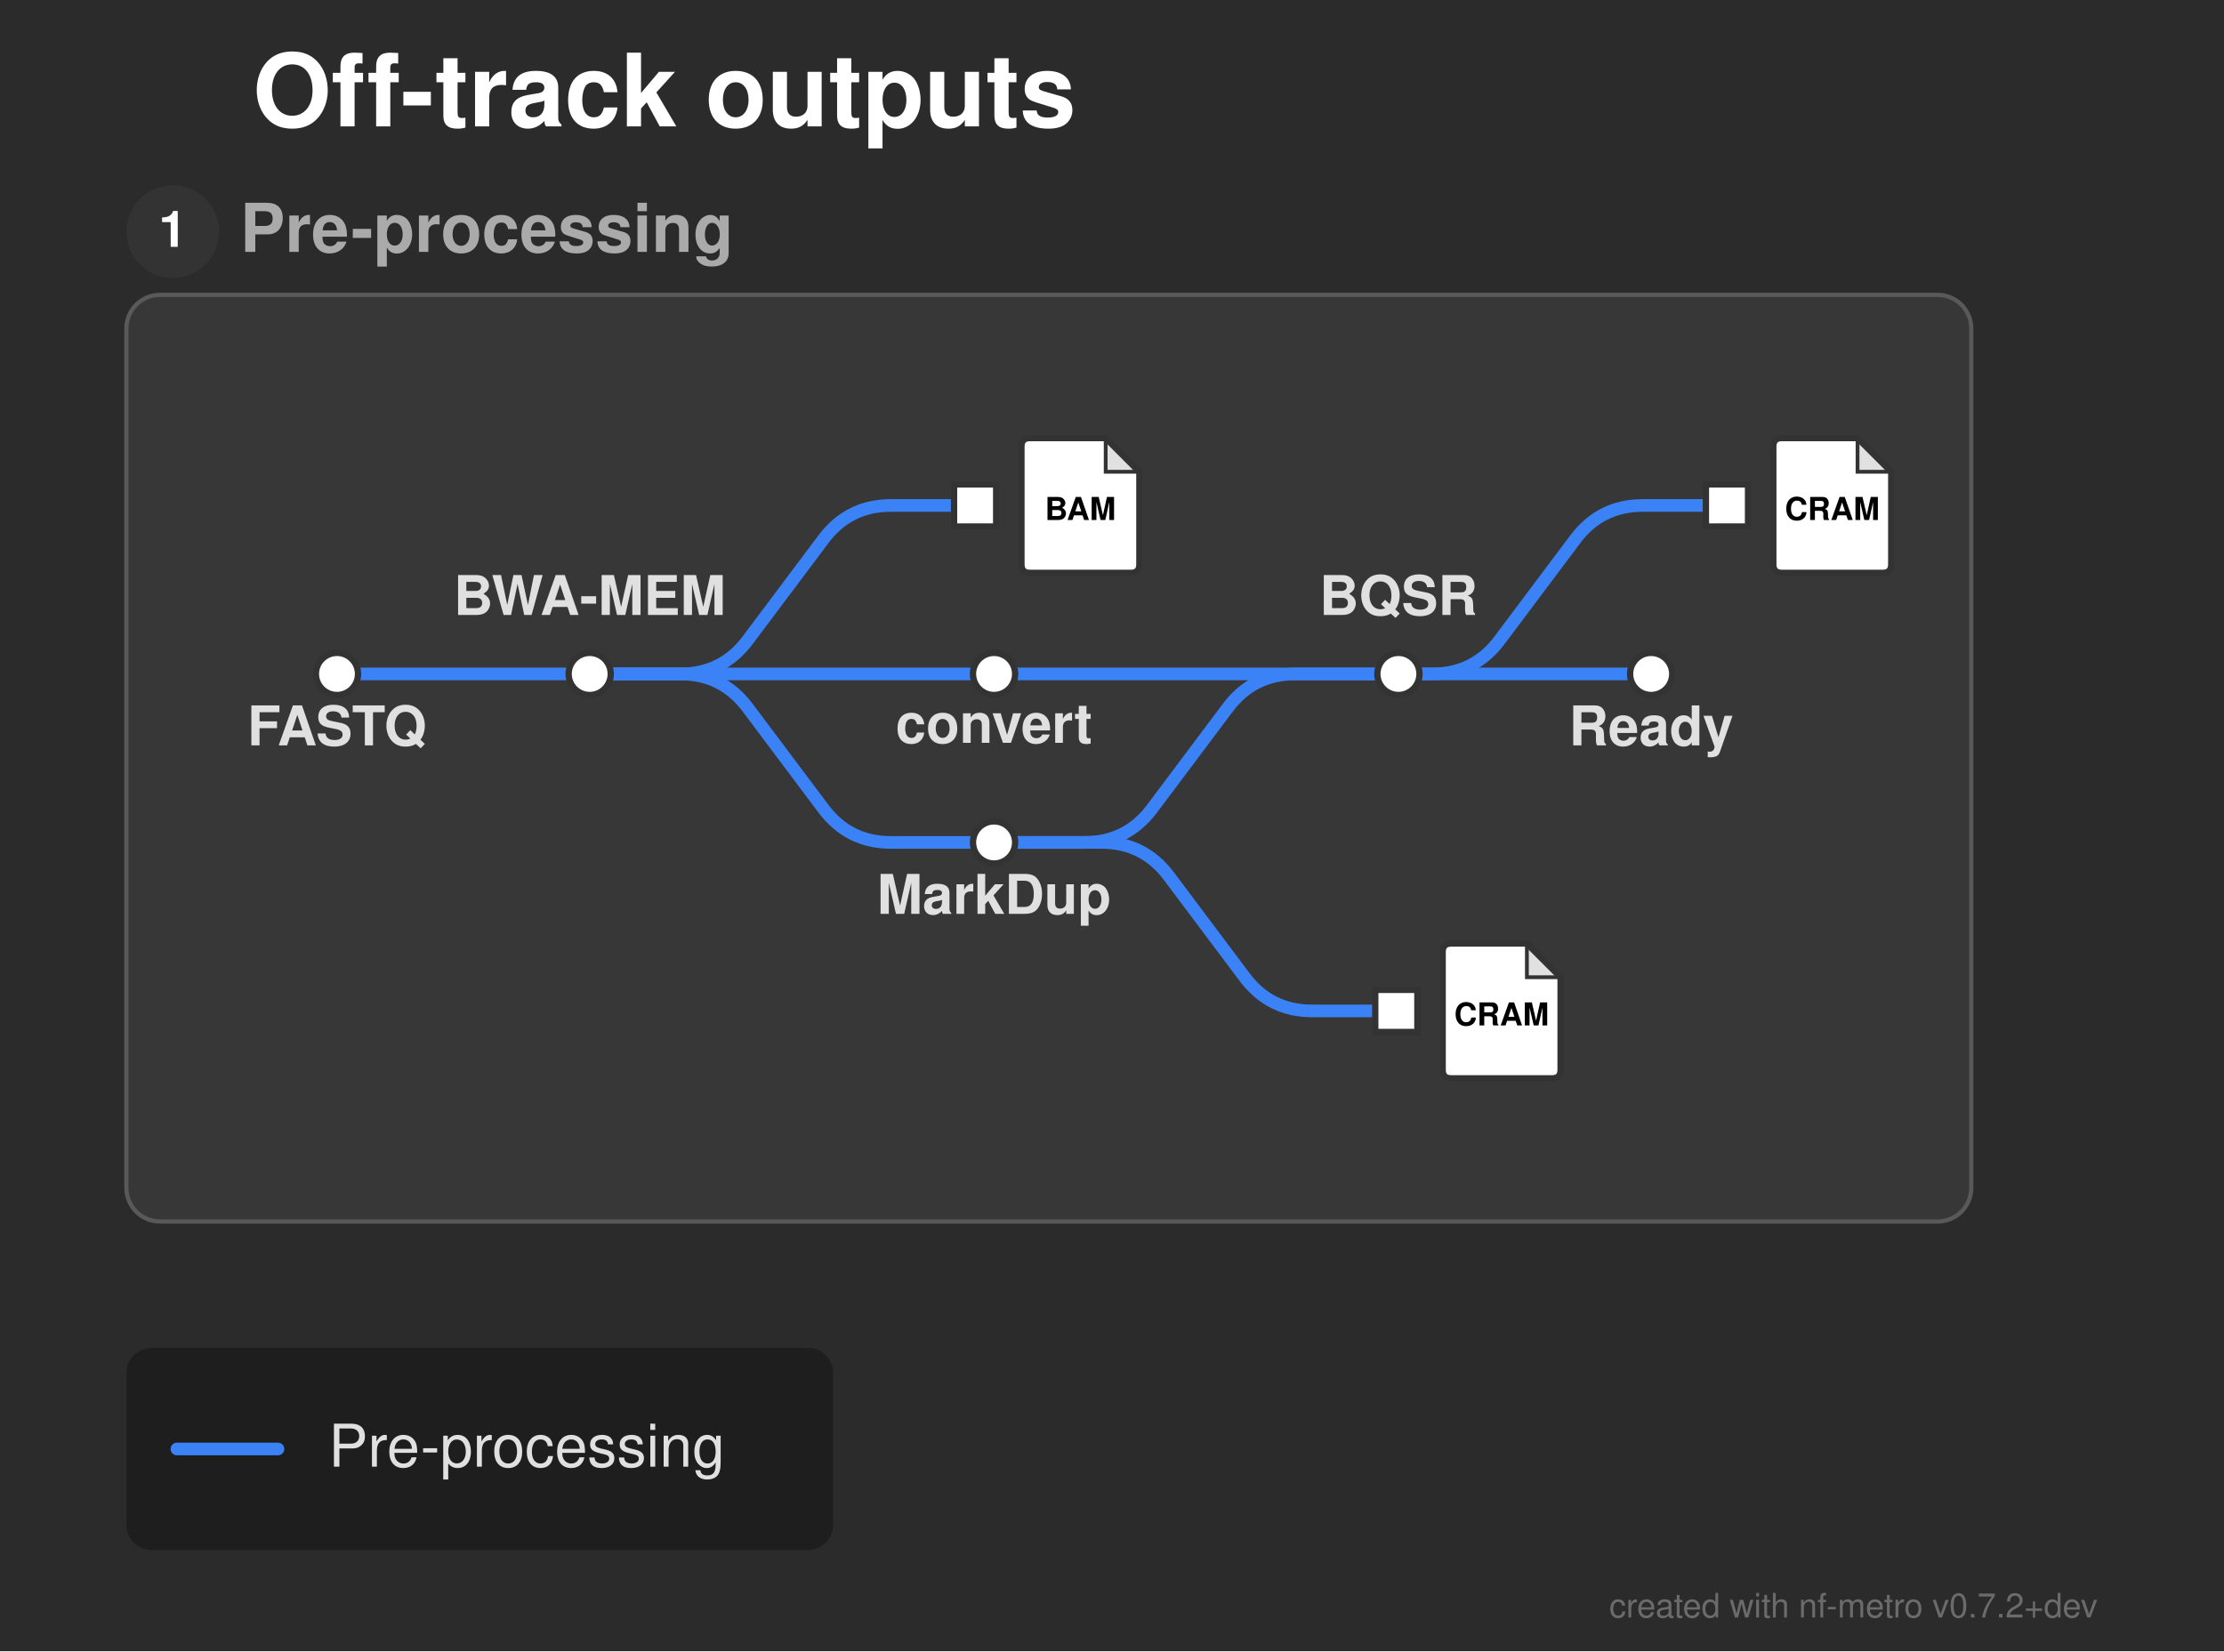
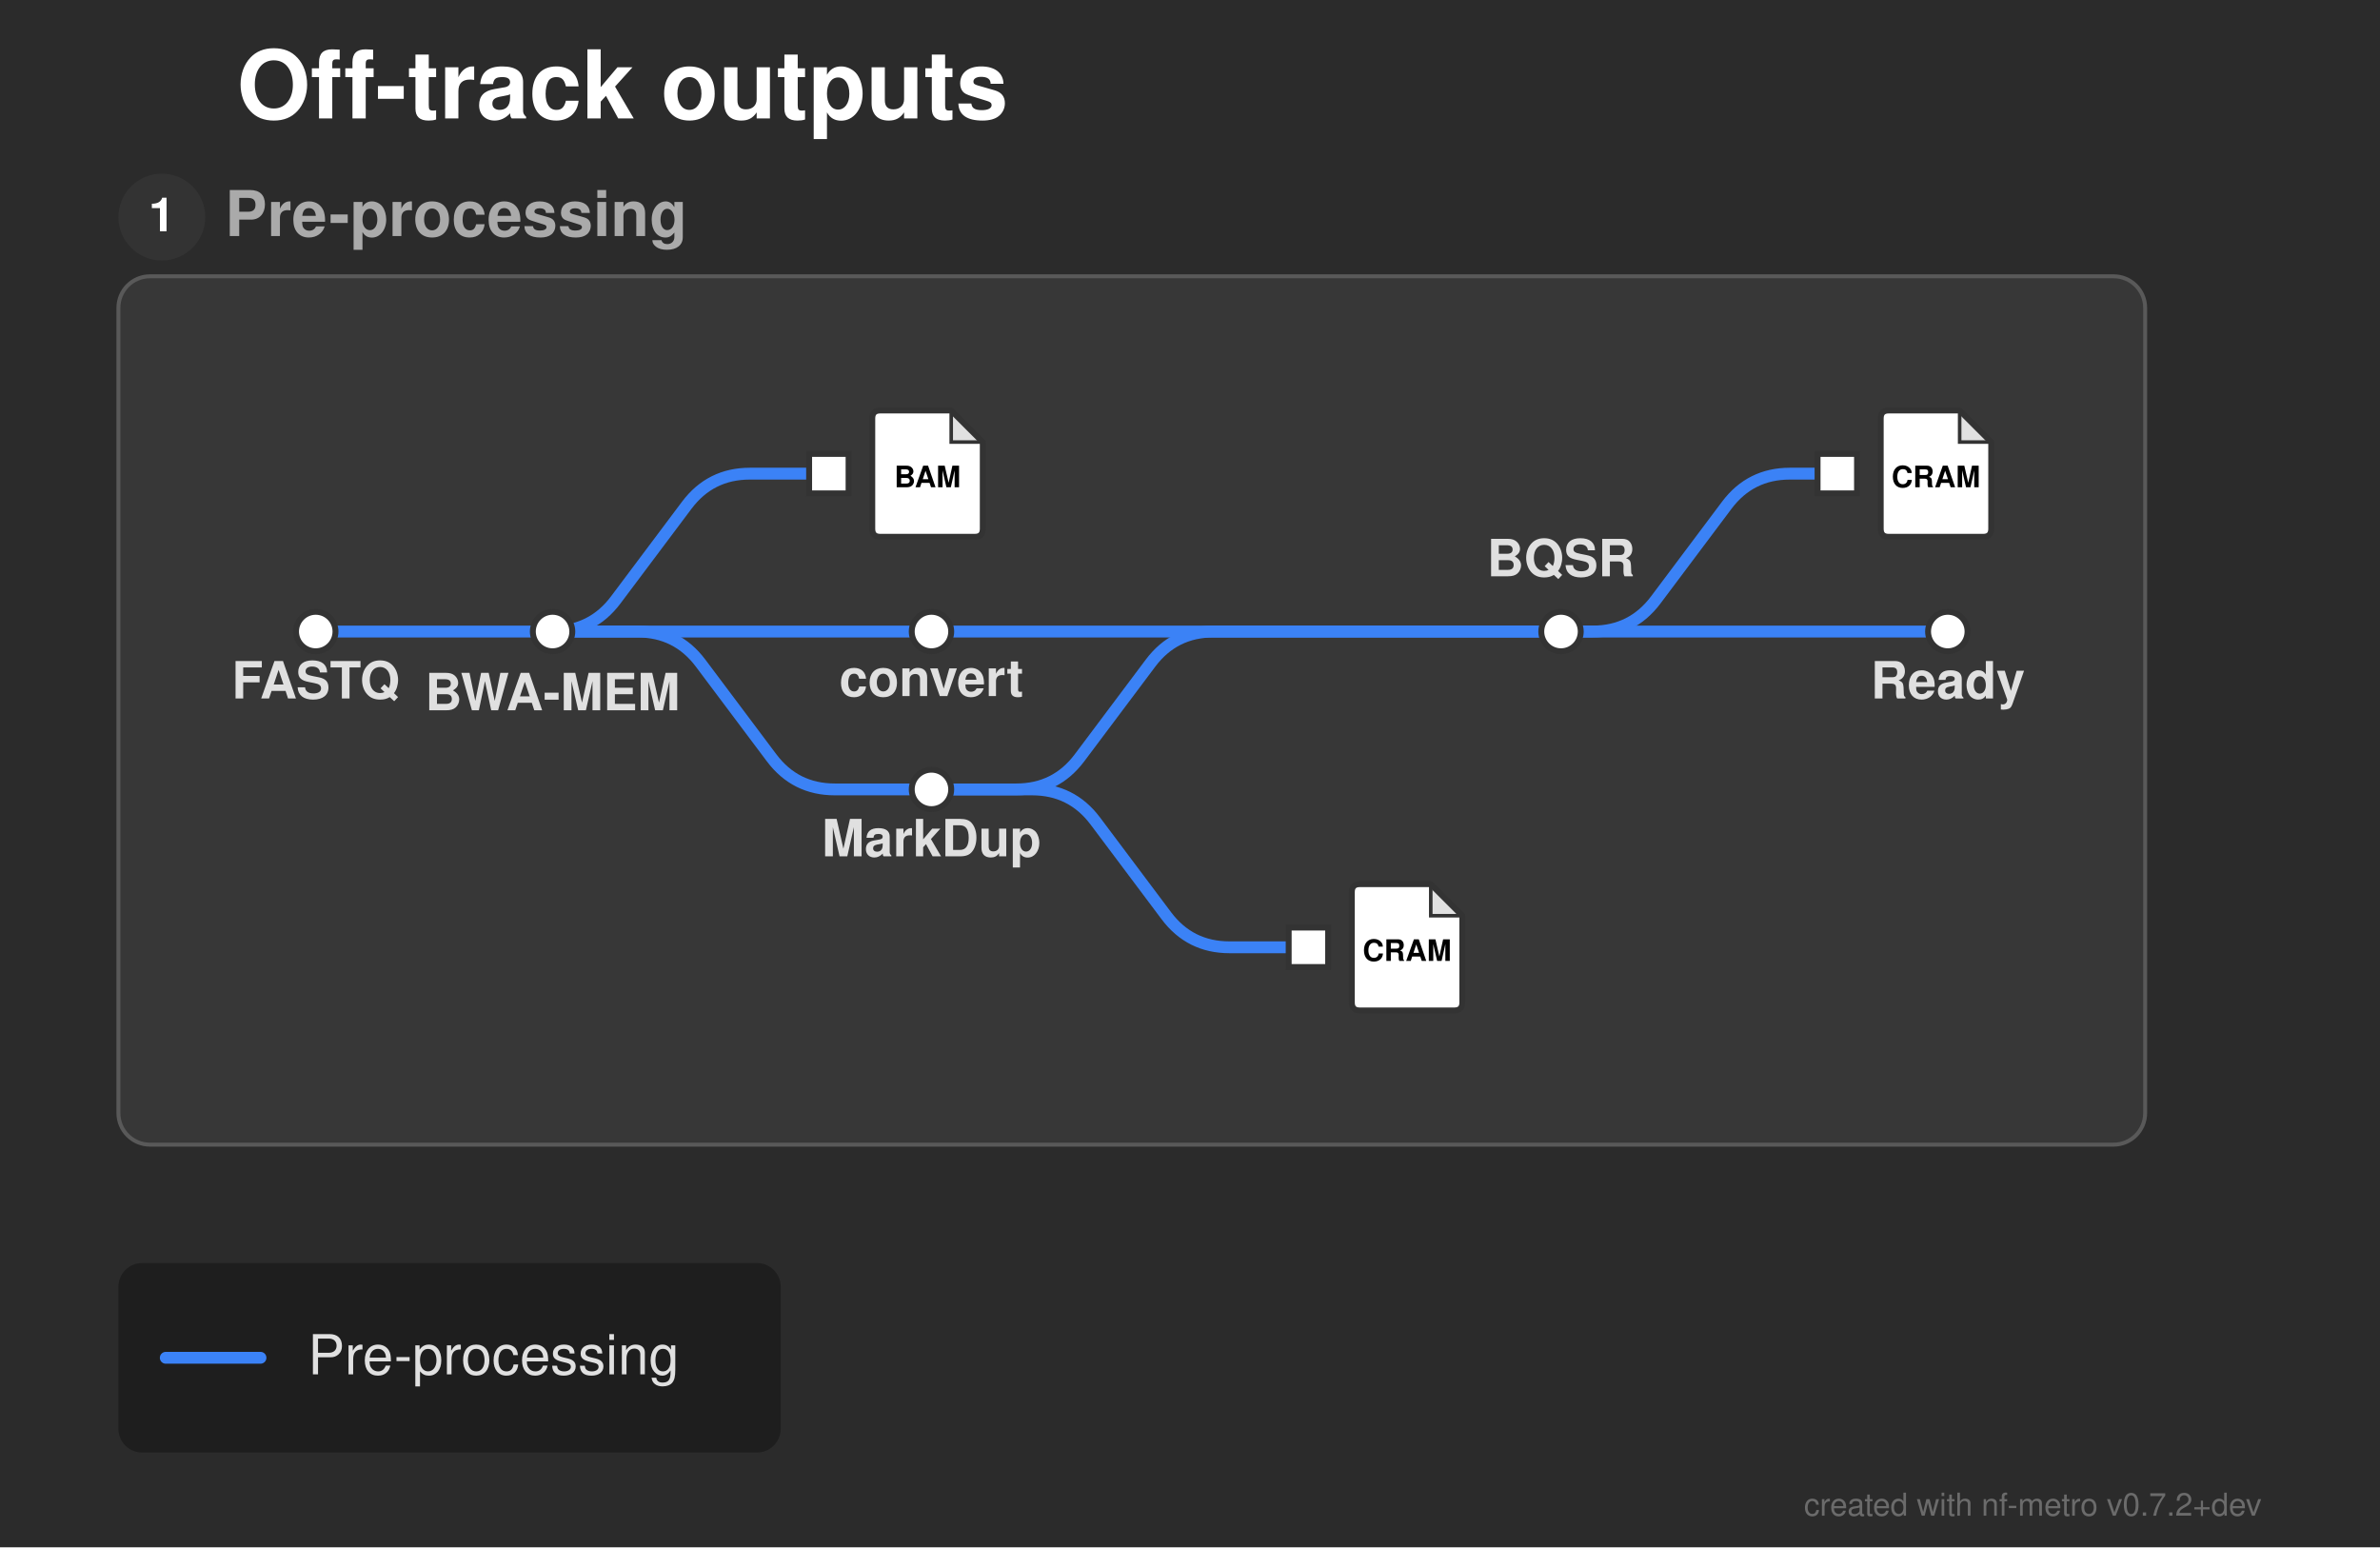
- <svg xmlns="http://www.w3.org/2000/svg" width="528" height="392" viewBox="0 0 528 392">
+ <svg xmlns="http://www.w3.org/2000/svg" width="603" height="392" viewBox="0 0 603 392">
  <defs>
</defs>
-   <rect x="0" y="0" width="528" height="392" fill="#2b2b2b" />
+   <rect x="0" y="0" width="603" height="392" fill="#2b2b2b" />
  <text x="60.0" y="30.0" font-size="24.0" fill="#ffffff" font-family="'Helvetica Neue', Helvetica, Arial, sans-serif" font-weight="bold" class="nf-metro-title">Off-track outputs</text>
-   <rect x="30.0" y="70.0" width="438.0" height="220.0" rx="8" ry="8" fill="#373737" stroke="#595959" stroke-width="1.0" class="nf-metro-section-box" data-section-id="preprocess" data-section-lines="main" />
+   <rect x="30.0" y="70.0" width="513.5" height="220.0" rx="8" ry="8" fill="#373737" stroke="#595959" stroke-width="1.0" class="nf-metro-section-box" data-section-id="preprocess" data-section-lines="main" />
  <circle cx="41.0" cy="55.0" r="11" fill="#333333" class="nf-metro-section-num-circle" data-section-id="preprocess" />
  <text x="41.0" y="55.0" font-size="12" fill="#ffffff" font-family="'Helvetica Neue', Helvetica, Arial, sans-serif" font-weight="bold" text-anchor="middle" dy="0.3em" data-section-id="preprocess">1</text>
  <text x="57.0" y="55.0" font-size="16.0" fill="#aaaaaa" font-family="'Helvetica Neue', Helvetica, Arial, sans-serif" font-weight="bold" dy="0.3em" class="nf-metro-section-label" data-section-id="preprocess">Pre-processing</text>
  <path d="M80.0,160.0 L140.0,160.0" stroke="#3b82f6" stroke-width="3.0" stroke-linecap="round" class="metro-line-main" data-line-id="main" />
  <path d="M140.0,160.0 L236.0,160.0" stroke="#3b82f6" stroke-width="3.0" stroke-linecap="round" class="metro-line-main" data-line-id="main" />
  <path d="M140.0,160.0 L161.5,160.0 Q171.5,160.0,177.5,168.0 L195.5,192.0 Q201.5,200.0,211.5,200.0 L236.0,200.0" stroke="#3b82f6" stroke-width="3.0" fill="none" stroke-linecap="round" stroke-linejoin="round" class="metro-line-main" data-line-id="main" />
-   <path d="M236.0,160.0 L332.0,160.0" stroke="#3b82f6" stroke-width="3.0" stroke-linecap="round" class="metro-line-main" data-line-id="main" />
-   <path d="M236.0,200.0 L257.5,200.0 Q267.5,200.0,273.5,192.0 L291.5,168.0 Q297.5,160.0,307.5,160.0 L332.0,160.0" stroke="#3b82f6" stroke-width="3.0" fill="none" stroke-linecap="round" stroke-linejoin="round" class="metro-line-main" data-line-id="main" />
-   <path d="M332.0,160.0 L392.0,160.0" stroke="#3b82f6" stroke-width="3.0" stroke-linecap="round" class="metro-line-main" data-line-id="main" />
-   <path d="M140.0,160.0 L161.5,160.0 Q171.5,160.0,177.5,152.0 L195.5,128.0 Q201.5,120.0,211.5,120.0 L231.5,120.0" stroke="#3b82f6" stroke-width="3.0" fill="none" stroke-linecap="round" stroke-linejoin="round" class="metro-line-main" data-line-id="main" />
+   <path d="M236.0,160.0 L395.5,160.0" stroke="#3b82f6" stroke-width="3.0" stroke-linecap="round" class="metro-line-main" data-line-id="main" />
+   <path d="M236.0,200.0 L257.5,200.0 Q267.5,200.0,273.5,192.0 L291.5,168.0 Q297.5,160.0,307.5,160.0 L395.5,160.0" stroke="#3b82f6" stroke-width="3.0" fill="none" stroke-linecap="round" stroke-linejoin="round" class="metro-line-main" data-line-id="main" />
+   <path d="M395.5,160.0 L493.5,160.0" stroke="#3b82f6" stroke-width="3.0" stroke-linecap="round" class="metro-line-main" data-line-id="main" />
+   <path d="M140.0,160.0 L140.0,160.0 Q150.0,160.0,156.0,152.0 L174.0,128.0 Q180.0,120.0,190.0,120.0 L210.0,120.0" stroke="#3b82f6" stroke-width="3.0" fill="none" stroke-linecap="round" stroke-linejoin="round" class="metro-line-main" data-line-id="main" />
  <path d="M236.0,200.0 L261.5,200.0 Q271.5,200.0,277.5,208.0 L295.5,232.0 Q301.5,240.0,311.5,240.0 L331.5,240.0" stroke="#3b82f6" stroke-width="3.0" fill="none" stroke-linecap="round" stroke-linejoin="round" class="metro-line-main" data-line-id="main" />
-   <path d="M332.0,160.0 L340.0,160.0 Q350.0,160.0,356.0,152.0 L374.0,128.0 Q380.0,120.0,390.0,120.0 L410.0,120.0" stroke="#3b82f6" stroke-width="3.0" fill="none" stroke-linecap="round" stroke-linejoin="round" class="metro-line-main" data-line-id="main" />
+   <path d="M395.5,160.0 L403.5,160.0 Q413.5,160.0,419.5,152.0 L437.5,128.0 Q443.5,120.0,453.5,120.0 L465.5,120.0" stroke="#3b82f6" stroke-width="3.0" fill="none" stroke-linecap="round" stroke-linejoin="round" class="metro-line-main" data-line-id="main" />
  <rect x="75.0" y="155.0" width="10.0" height="10.0" rx="5.0" ry="5.0" fill="#ffffff" stroke="#333333" stroke-width="1.5" class="nf-metro-station" data-station-id="fastq" data-station-lines="main" data-station-label="FASTQ" data-section-id="preprocess" data-section-name="Pre-processing" />
  <rect x="135.0" y="155.0" width="10.0" height="10.0" rx="5.0" ry="5.0" fill="#ffffff" stroke="#333333" stroke-width="1.5" class="nf-metro-station" data-station-id="bwa" data-station-lines="main" data-station-label="BWA-MEM" data-section-id="preprocess" data-section-name="Pre-processing" />
  <rect x="231.0" y="155.0" width="10.0" height="10.0" rx="5.0" ry="5.0" fill="#ffffff" stroke="#333333" stroke-width="1.5" class="nf-metro-station" data-station-id="convert" data-station-lines="main" data-station-label="convert" data-section-id="preprocess" data-section-name="Pre-processing" />
  <rect x="231.0" y="195.0" width="10.0" height="10.0" rx="5.0" ry="5.0" fill="#ffffff" stroke="#333333" stroke-width="1.5" class="nf-metro-station" data-station-id="markdup" data-station-lines="main" data-station-label="MarkDup" data-section-id="preprocess" data-section-name="Pre-processing" />
-   <rect x="327.0" y="155.0" width="10.0" height="10.0" rx="5.0" ry="5.0" fill="#ffffff" stroke="#333333" stroke-width="1.5" class="nf-metro-station" data-station-id="bqsr" data-station-lines="main" data-station-label="BQSR" data-section-id="preprocess" data-section-name="Pre-processing" />
-   <rect x="387.0" y="155.0" width="10.0" height="10.0" rx="5.0" ry="5.0" fill="#ffffff" stroke="#333333" stroke-width="1.5" class="nf-metro-station" data-station-id="ready" data-station-lines="main" data-station-label="Ready" data-section-id="preprocess" data-section-name="Pre-processing" />
-   <rect x="226.5" y="115.0" width="10.0" height="10.0" fill="#ffffff" stroke="#333333" stroke-width="1.5" class="nf-metro-station" data-station-id="bam_mapped" data-station-lines="main" data-station-label="bam_mapped" data-section-id="preprocess" data-section-name="Pre-processing" />
+   <rect x="390.5" y="155.0" width="10.0" height="10.0" rx="5.0" ry="5.0" fill="#ffffff" stroke="#333333" stroke-width="1.5" class="nf-metro-station" data-station-id="bqsr" data-station-lines="main" data-station-label="BQSR" data-section-id="preprocess" data-section-name="Pre-processing" />
+   <rect x="488.5" y="155.0" width="10.0" height="10.0" rx="5.0" ry="5.0" fill="#ffffff" stroke="#333333" stroke-width="1.5" class="nf-metro-station" data-station-id="ready" data-station-lines="main" data-station-label="Ready" data-section-id="preprocess" data-section-name="Pre-processing" />
+   <rect x="205.0" y="115.0" width="10.0" height="10.0" fill="#ffffff" stroke="#333333" stroke-width="1.5" class="nf-metro-station" data-station-id="bam_mapped" data-station-lines="main" data-station-label="bam_mapped" data-section-id="preprocess" data-section-name="Pre-processing" />
  <g data-station-id="bam_mapped">
-     <path d="M244.5,104.0 L262.5,104.0 L270.5,112.0 L270.5,134.0 Q270.5,136.0,268.5,136.0 L244.5,136.0 Q242.5,136.0,242.5,134.0 L242.5,106.0 Q242.5,104.0,244.5,104.0 Z" fill="#ffffff" stroke="#333333" stroke-width="1.5" stroke-linejoin="round" />
-     <path d="M262.5,104.0 L262.5,112.0 L270.5,112.0 Z" fill="#333333" opacity="0.15" stroke="none" />
-     <path d="M262.5,104.0 L262.5,112.0 L270.5,112.0" fill="none" stroke="#333333" stroke-width="0.9" />
-     <text x="256.5" y="121.2" font-size="7.5" fill="#000000" font-family="'Helvetica Neue', Helvetica, Arial, sans-serif" font-weight="bold" text-anchor="middle" dy="0.3em">BAM</text>
+     <path d="M223.0,104.0 L241.0,104.0 L249.0,112.0 L249.0,134.0 Q249.0,136.0,247.0,136.0 L223.0,136.0 Q221.0,136.0,221.0,134.0 L221.0,106.0 Q221.0,104.0,223.0,104.0 Z" fill="#ffffff" stroke="#333333" stroke-width="1.5" stroke-linejoin="round" />
+     <path d="M241.0,104.0 L241.0,112.0 L249.0,112.0 Z" fill="#333333" opacity="0.15" stroke="none" />
+     <path d="M241.0,104.0 L241.0,112.0 L249.0,112.0" fill="none" stroke="#333333" stroke-width="0.9" />
+     <text x="235.0" y="121.2" font-size="7.5" fill="#000000" font-family="'Helvetica Neue', Helvetica, Arial, sans-serif" font-weight="bold" text-anchor="middle" dy="0.3em">BAM</text>
  </g>
  <rect x="326.5" y="235.0" width="10.0" height="10.0" fill="#ffffff" stroke="#333333" stroke-width="1.5" class="nf-metro-station" data-station-id="dedup_cram" data-station-lines="main" data-station-label="dedup_cram" data-section-id="preprocess" data-section-name="Pre-processing" />
  <g data-station-id="dedup_cram">
    <path d="M344.5,224.0 L362.5,224.0 L370.5,232.0 L370.5,254.0 Q370.5,256.0,368.5,256.0 L344.5,256.0 Q342.5,256.0,342.5,254.0 L342.5,226.0 Q342.5,224.0,344.5,224.0 Z" fill="#ffffff" stroke="#333333" stroke-width="1.5" stroke-linejoin="round" />
    <path d="M362.5,224.0 L362.5,232.0 L370.5,232.0 Z" fill="#333333" opacity="0.15" stroke="none" />
    <path d="M362.5,224.0 L362.5,232.0 L370.5,232.0" fill="none" stroke="#333333" stroke-width="0.9" />
    <text x="356.5" y="241.2" font-size="7.5" fill="#000000" font-family="'Helvetica Neue', Helvetica, Arial, sans-serif" font-weight="bold" text-anchor="middle" dy="0.3em">CRAM</text>
  </g>
-   <rect x="405.0" y="115.0" width="10.0" height="10.0" fill="#ffffff" stroke="#333333" stroke-width="1.5" class="nf-metro-station" data-station-id="recal_cram" data-station-lines="main" data-station-label="recal_cram" data-section-id="preprocess" data-section-name="Pre-processing" />
+   <rect x="460.5" y="115.0" width="10.0" height="10.0" fill="#ffffff" stroke="#333333" stroke-width="1.5" class="nf-metro-station" data-station-id="recal_cram" data-station-lines="main" data-station-label="recal_cram" data-section-id="preprocess" data-section-name="Pre-processing" />
  <g data-station-id="recal_cram">
-     <path d="M423.0,104.0 L441.0,104.0 L449.0,112.0 L449.0,134.0 Q449.0,136.0,447.0,136.0 L423.0,136.0 Q421.0,136.0,421.0,134.0 L421.0,106.0 Q421.0,104.0,423.0,104.0 Z" fill="#ffffff" stroke="#333333" stroke-width="1.5" stroke-linejoin="round" />
-     <path d="M441.0,104.0 L441.0,112.0 L449.0,112.0 Z" fill="#333333" opacity="0.15" stroke="none" />
-     <path d="M441.0,104.0 L441.0,112.0 L449.0,112.0" fill="none" stroke="#333333" stroke-width="0.9" />
-     <text x="435.0" y="121.2" font-size="7.5" fill="#000000" font-family="'Helvetica Neue', Helvetica, Arial, sans-serif" font-weight="bold" text-anchor="middle" dy="0.3em">CRAM</text>
+     <path d="M478.5,104.0 L496.5,104.0 L504.5,112.0 L504.5,134.0 Q504.5,136.0,502.5,136.0 L478.5,136.0 Q476.5,136.0,476.5,134.0 L476.5,106.0 Q476.5,104.0,478.5,104.0 Z" fill="#ffffff" stroke="#333333" stroke-width="1.5" stroke-linejoin="round" />
+     <path d="M496.5,104.0 L496.5,112.0 L504.5,112.0 Z" fill="#333333" opacity="0.15" stroke="none" />
+     <path d="M496.5,104.0 L496.5,112.0 L504.5,112.0" fill="none" stroke="#333333" stroke-width="0.9" />
+     <text x="490.5" y="121.2" font-size="7.5" fill="#000000" font-family="'Helvetica Neue', Helvetica, Arial, sans-serif" font-weight="bold" text-anchor="middle" dy="0.3em">CRAM</text>
  </g>
  <text x="80.0" y="171.0" font-size="13.0" fill="#e0e0e0" font-family="'Helvetica Neue', Helvetica, Arial, sans-serif" font-weight="bold" text-anchor="middle" dominant-baseline="hanging" data-station-id="fastq" class="nf-metro-station-label">FASTQ</text>
-   <text x="140.0" y="146.0" font-size="13.0" fill="#e0e0e0" font-family="'Helvetica Neue', Helvetica, Arial, sans-serif" font-weight="bold" text-anchor="middle" dominant-baseline="auto" data-station-id="bwa" class="nf-metro-station-label">BWA-MEM</text>
+   <text x="140.0" y="174.0" font-size="13.0" fill="#e0e0e0" font-family="'Helvetica Neue', Helvetica, Arial, sans-serif" font-weight="bold" text-anchor="middle" dominant-baseline="hanging" data-station-id="bwa" class="nf-metro-station-label">BWA-MEM</text>
  <text x="236.0" y="170.4" font-size="13.0" fill="#e0e0e0" font-family="'Helvetica Neue', Helvetica, Arial, sans-serif" font-weight="bold" text-anchor="middle" dominant-baseline="hanging" data-station-id="convert" class="nf-metro-station-label">convert</text>
  <text x="236.0" y="211.0" font-size="13.0" fill="#e0e0e0" font-family="'Helvetica Neue', Helvetica, Arial, sans-serif" font-weight="bold" text-anchor="middle" dominant-baseline="hanging" data-station-id="markdup" class="nf-metro-station-label">MarkDup</text>
-   <text x="332.0" y="146.0" font-size="13.0" fill="#e0e0e0" font-family="'Helvetica Neue', Helvetica, Arial, sans-serif" font-weight="bold" text-anchor="middle" dominant-baseline="auto" data-station-id="bqsr" class="nf-metro-station-label">BQSR</text>
-   <text x="392.0" y="171.0" font-size="13.0" fill="#e0e0e0" font-family="'Helvetica Neue', Helvetica, Arial, sans-serif" font-weight="bold" text-anchor="middle" dominant-baseline="hanging" data-station-id="ready" class="nf-metro-station-label">Ready</text>
+   <text x="395.5" y="146.0" font-size="13.0" fill="#e0e0e0" font-family="'Helvetica Neue', Helvetica, Arial, sans-serif" font-weight="bold" text-anchor="middle" dominant-baseline="auto" data-station-id="bqsr" class="nf-metro-station-label">BQSR</text>
+   <text x="493.5" y="171.0" font-size="13.0" fill="#e0e0e0" font-family="'Helvetica Neue', Helvetica, Arial, sans-serif" font-weight="bold" text-anchor="middle" dominant-baseline="hanging" data-station-id="ready" class="nf-metro-station-label">Ready</text>
  <rect x="30.0" y="320.0" width="167.8" height="48.0" rx="6" ry="6" fill="rgba(0, 0, 0, 0.3)" />
  <path d="M42.0,344.0 L66.0,344.0" stroke="#3b82f6" stroke-width="3.0" stroke-linecap="round" />
  <text x="78.0" y="344.0" font-size="14.0" fill="#e0e0e0" font-family="'Helvetica Neue', Helvetica, Arial, sans-serif" dy="0.3em">Pre-processing</text>
-   <text x="498.0" y="384.0" font-size="8" fill="rgba(150, 150, 150, 0.6)" font-family="'Helvetica Neue', Helvetica, Arial, sans-serif" text-anchor="end">created with nf-metro v0.7.2+dev</text>
+   <text x="573.0" y="384.0" font-size="8" fill="rgba(150, 150, 150, 0.6)" font-family="'Helvetica Neue', Helvetica, Arial, sans-serif" text-anchor="end">created with nf-metro v0.7.2+dev</text>
</svg>
